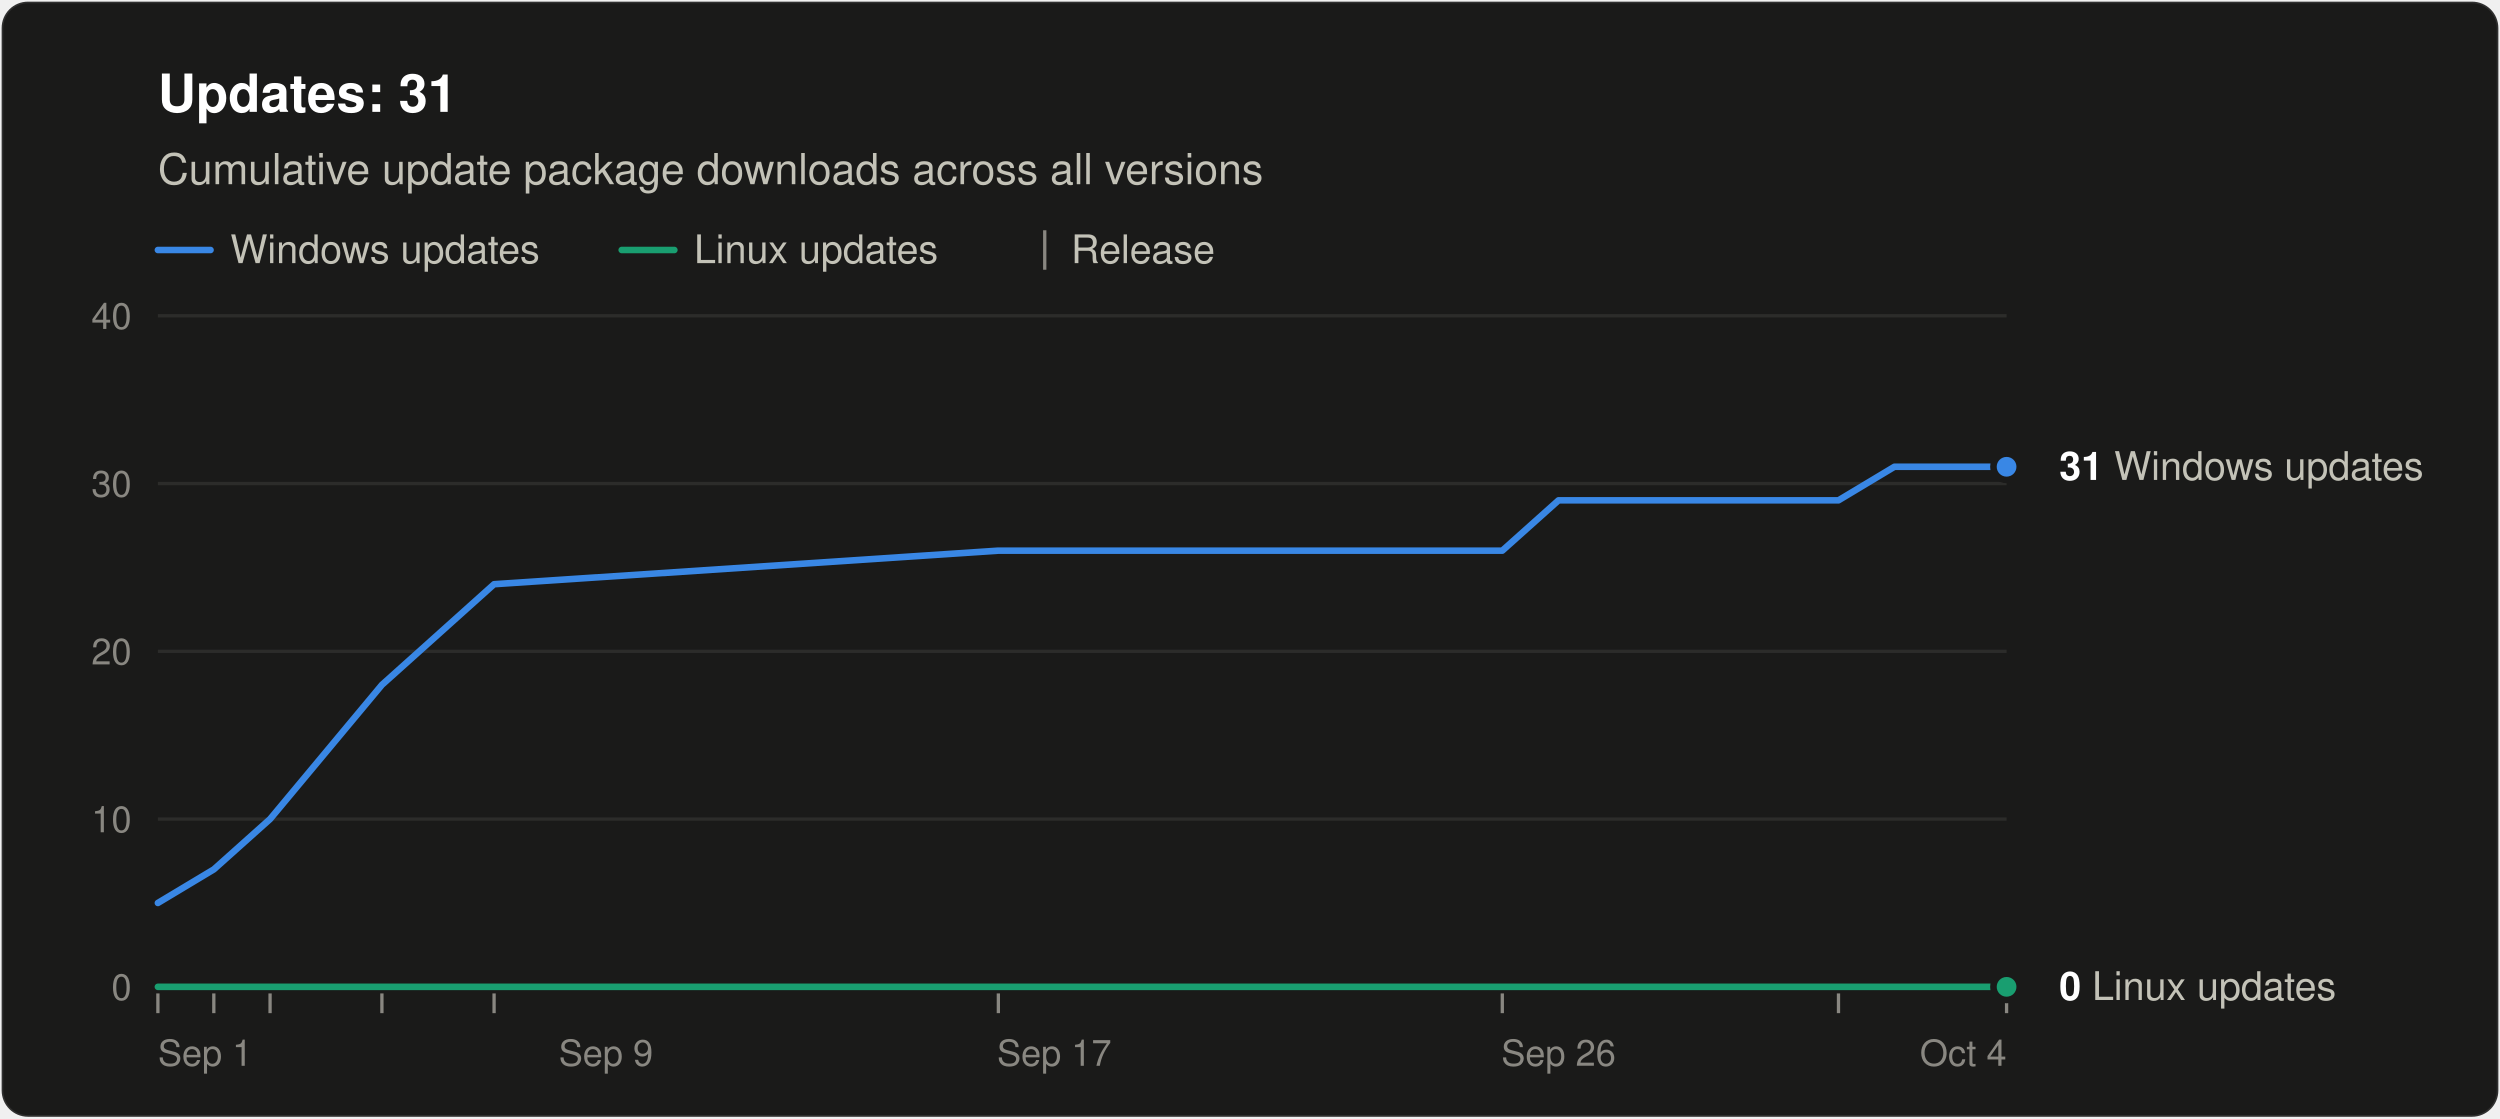
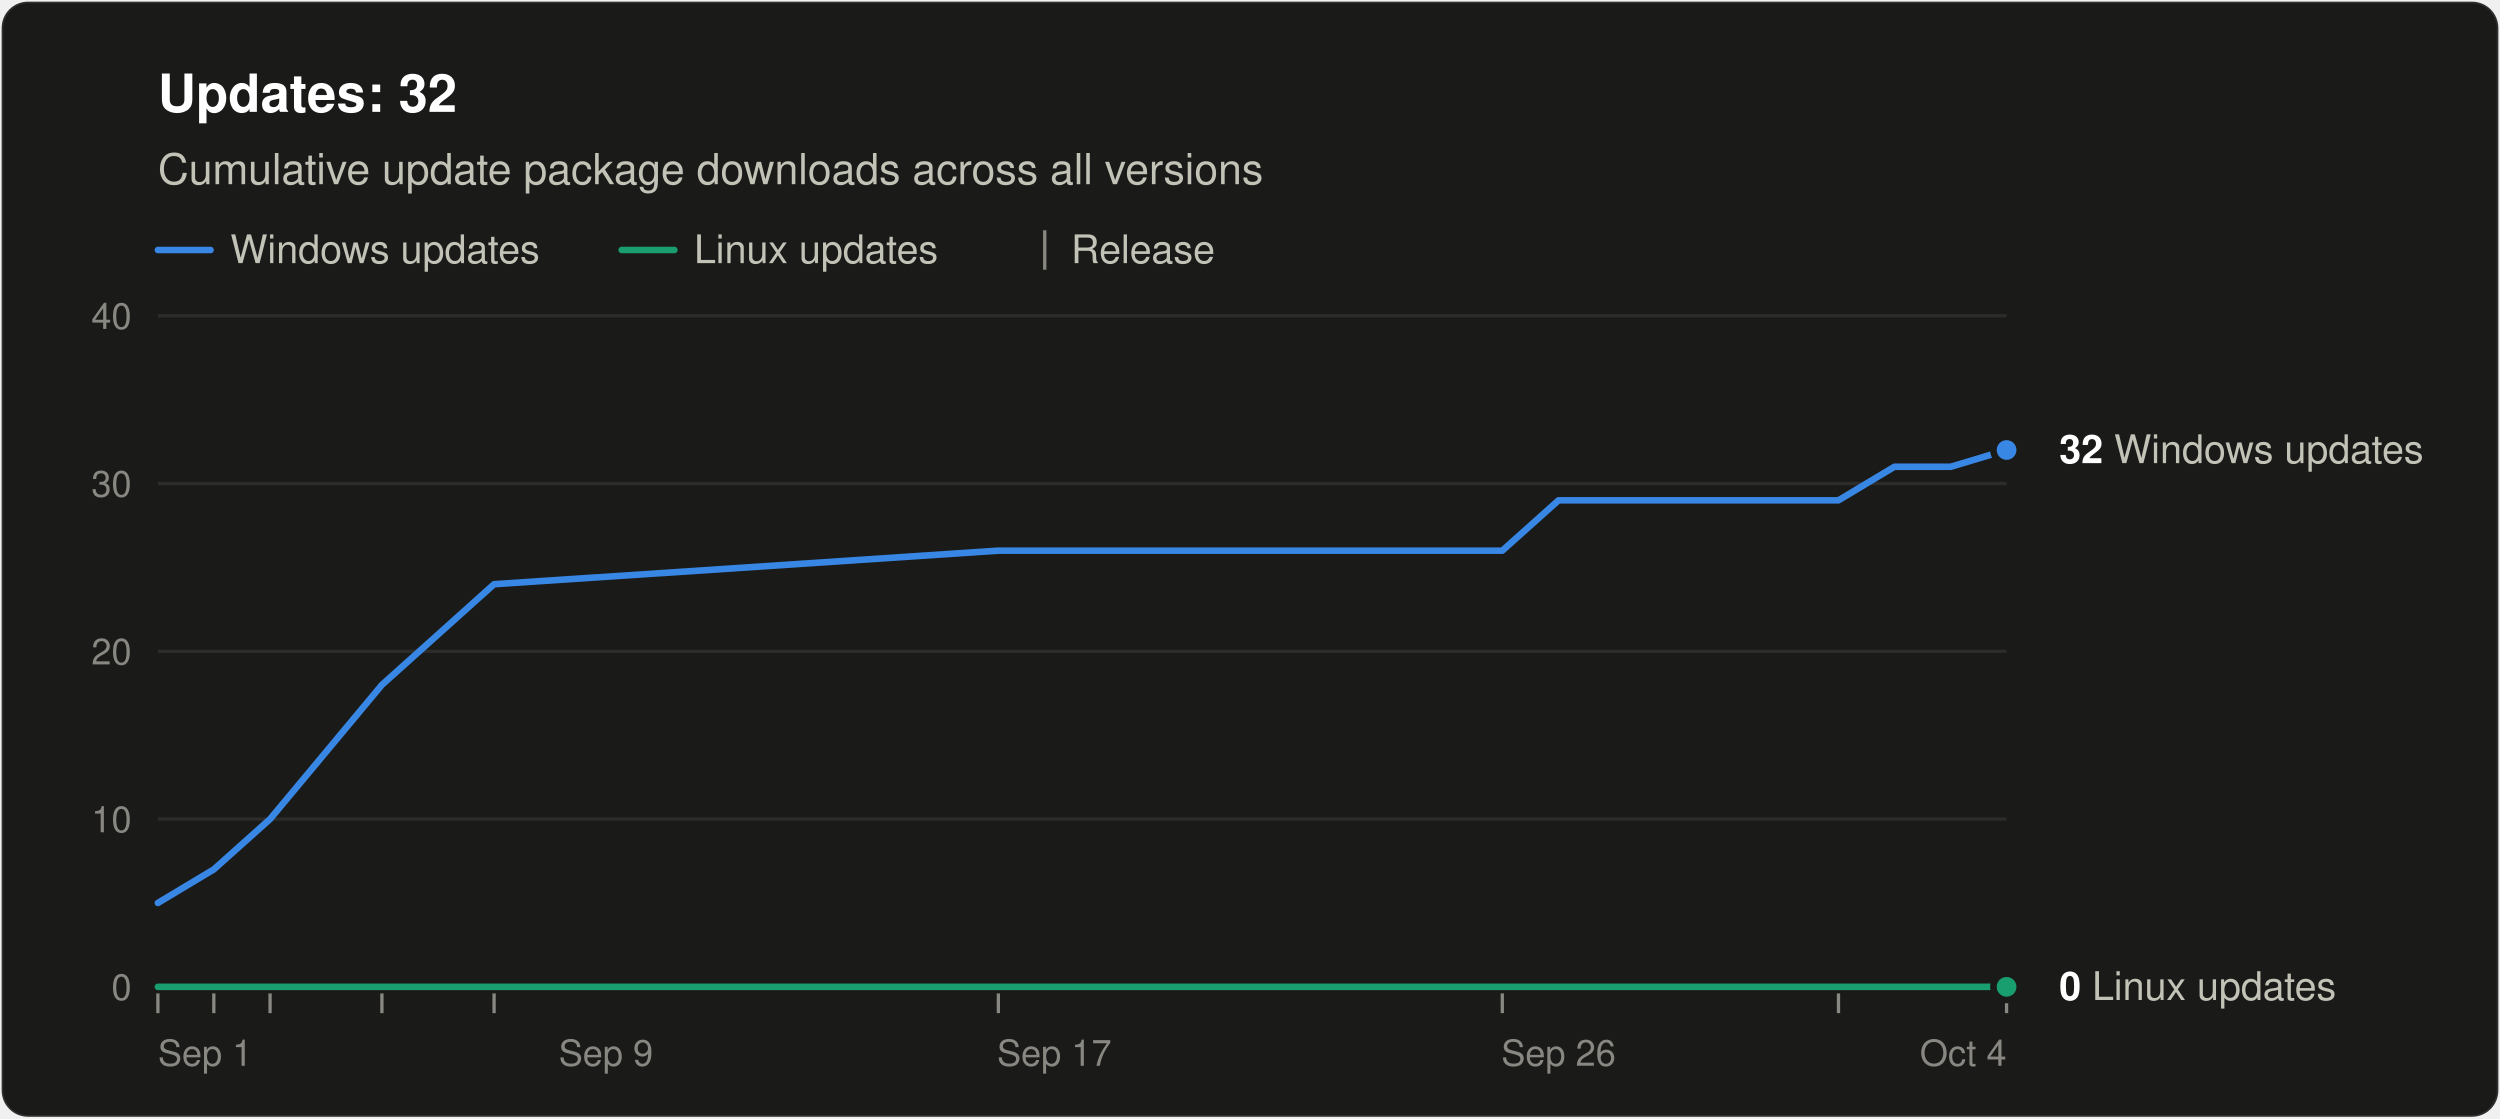
<svg xmlns="http://www.w3.org/2000/svg" width="760" height="340" viewBox="0 0 760 340" role="img" aria-labelledby="title desc" font-family="system-ui, -apple-system, &quot;Segoe UI&quot;, Helvetica, Arial, sans-serif">
  <rect x="0.5" y="0.5" width="759" height="339" rx="8" fill="#1a1a19" stroke="rgba(255,255,255,0.10)" />
-   <text x="48" y="34" font-size="16" font-weight="600" fill="#ffffff">Updates: 31</text>
+   <text x="48" y="34" font-size="16" font-weight="600" fill="#ffffff">Updates: 32</text>
  <text x="48" y="56" font-size="13" fill="#c3c2b7">Cumulative update package downloads across all versions</text>
  <line x1="48" y1="76" x2="64" y2="76" stroke="#3987e5" stroke-width="2" stroke-linecap="round" />
  <text x="70" y="80" font-size="12" fill="#c3c2b7">Windows updates</text>
  <line x1="189.0" y1="76" x2="205.0" y2="76" stroke="#199e70" stroke-width="2" stroke-linecap="round" />
  <text x="211.0" y="80" font-size="12" fill="#c3c2b7">Linux updates</text>
  <line x1="317.6" y1="70" x2="317.6" y2="82" stroke="#898781" />
  <text x="325.6" y="80" font-size="12" fill="#c3c2b7">Release</text>
  <line x1="48" y1="300.0" x2="610" y2="300.0" stroke="#383835" />
  <text x="40" y="304.0" font-size="11" text-anchor="end" fill="#898781" style="font-variant-numeric: tabular-nums">0</text>
  <line x1="48" y1="249.0" x2="610" y2="249.0" stroke="#2c2c2a" />
  <text x="40" y="253.0" font-size="11" text-anchor="end" fill="#898781" style="font-variant-numeric: tabular-nums">10</text>
  <line x1="48" y1="198.0" x2="610" y2="198.0" stroke="#2c2c2a" />
  <text x="40" y="202.0" font-size="11" text-anchor="end" fill="#898781" style="font-variant-numeric: tabular-nums">20</text>
  <line x1="48" y1="147.0" x2="610" y2="147.0" stroke="#2c2c2a" />
  <text x="40" y="151.0" font-size="11" text-anchor="end" fill="#898781" style="font-variant-numeric: tabular-nums">30</text>
  <line x1="48" y1="96.0" x2="610" y2="96.0" stroke="#2c2c2a" />
  <text x="40" y="100.0" font-size="11" text-anchor="end" fill="#898781" style="font-variant-numeric: tabular-nums">40</text>
  <text x="48.0" y="324" font-size="11" text-anchor="start" fill="#898781">Sep 1</text>
  <text x="184.2" y="324" font-size="11" text-anchor="middle" fill="#898781">Sep 9</text>
  <text x="320.5" y="324" font-size="11" text-anchor="middle" fill="#898781">Sep 17</text>
  <text x="473.8" y="324" font-size="11" text-anchor="middle" fill="#898781">Sep 26</text>
  <text x="610.0" y="324" font-size="11" text-anchor="end" fill="#898781">Oct 4</text>
  <line x1="48.0" y1="302" x2="48.0" y2="308" stroke="#898781" />
  <line x1="65.0" y1="302" x2="65.0" y2="308" stroke="#898781" />
  <line x1="82.1" y1="302" x2="82.1" y2="308" stroke="#898781" />
  <line x1="116.1" y1="302" x2="116.1" y2="308" stroke="#898781" />
  <line x1="150.2" y1="302" x2="150.2" y2="308" stroke="#898781" />
  <line x1="303.5" y1="302" x2="303.5" y2="308" stroke="#898781" />
  <line x1="456.7" y1="302" x2="456.7" y2="308" stroke="#898781" />
  <line x1="558.9" y1="302" x2="558.9" y2="308" stroke="#898781" />
  <line x1="610.0" y1="302" x2="610.0" y2="308" stroke="#898781" />
-   <polyline points="48.0,274.5 65.0,264.3 82.1,249.0 116.1,208.2 150.2,177.6 303.5,167.4 456.7,167.4 473.8,152.1 490.8,152.1 507.8,152.1 524.8,152.1 541.9,152.1 558.9,152.1 575.9,141.9 593.0,141.9 610.0,141.9" fill="none" stroke="#3987e5" stroke-width="2" stroke-linejoin="round" stroke-linecap="round" />
+   <polyline points="48.0,274.5 65.0,264.3 82.1,249.0 116.1,208.2 150.2,177.6 303.5,167.4 456.7,167.4 473.8,152.1 490.8,152.1 507.8,152.1 524.8,152.1 541.9,152.1 558.9,152.1 575.9,141.9 593.0,141.9 610.0,136.8" fill="none" stroke="#3987e5" stroke-width="2" stroke-linejoin="round" stroke-linecap="round" />
  <polyline points="48.0,300.0 65.0,300.0 82.1,300.0 116.1,300.0 150.2,300.0 303.5,300.0 456.7,300.0 473.8,300.0 490.8,300.0 507.8,300.0 524.8,300.0 541.9,300.0 558.9,300.0 575.9,300.0 593.0,300.0 610.0,300.0" fill="none" stroke="#199e70" stroke-width="2" stroke-linejoin="round" stroke-linecap="round" />
-   <circle cx="610.0" cy="141.9" r="4" fill="#3987e5" stroke="#1a1a19" stroke-width="2" />
-   <text x="626.0" y="145.9" font-size="12" fill="#c3c2b7">
-     <tspan font-weight="600" fill="#ffffff">31</tspan> Windows updates</text>
+   <circle cx="610.0" cy="136.8" r="4" fill="#3987e5" stroke="#1a1a19" stroke-width="2" />
+   <text x="626.0" y="140.8" font-size="12" fill="#c3c2b7">
+     <tspan font-weight="600" fill="#ffffff">32</tspan> Windows updates</text>
  <circle cx="610.0" cy="300.0" r="4" fill="#199e70" stroke="#1a1a19" stroke-width="2" />
  <text x="626.0" y="304.0" font-size="12" fill="#c3c2b7">
    <tspan font-weight="600" fill="#ffffff">0</tspan> Linux updates</text>
</svg>
